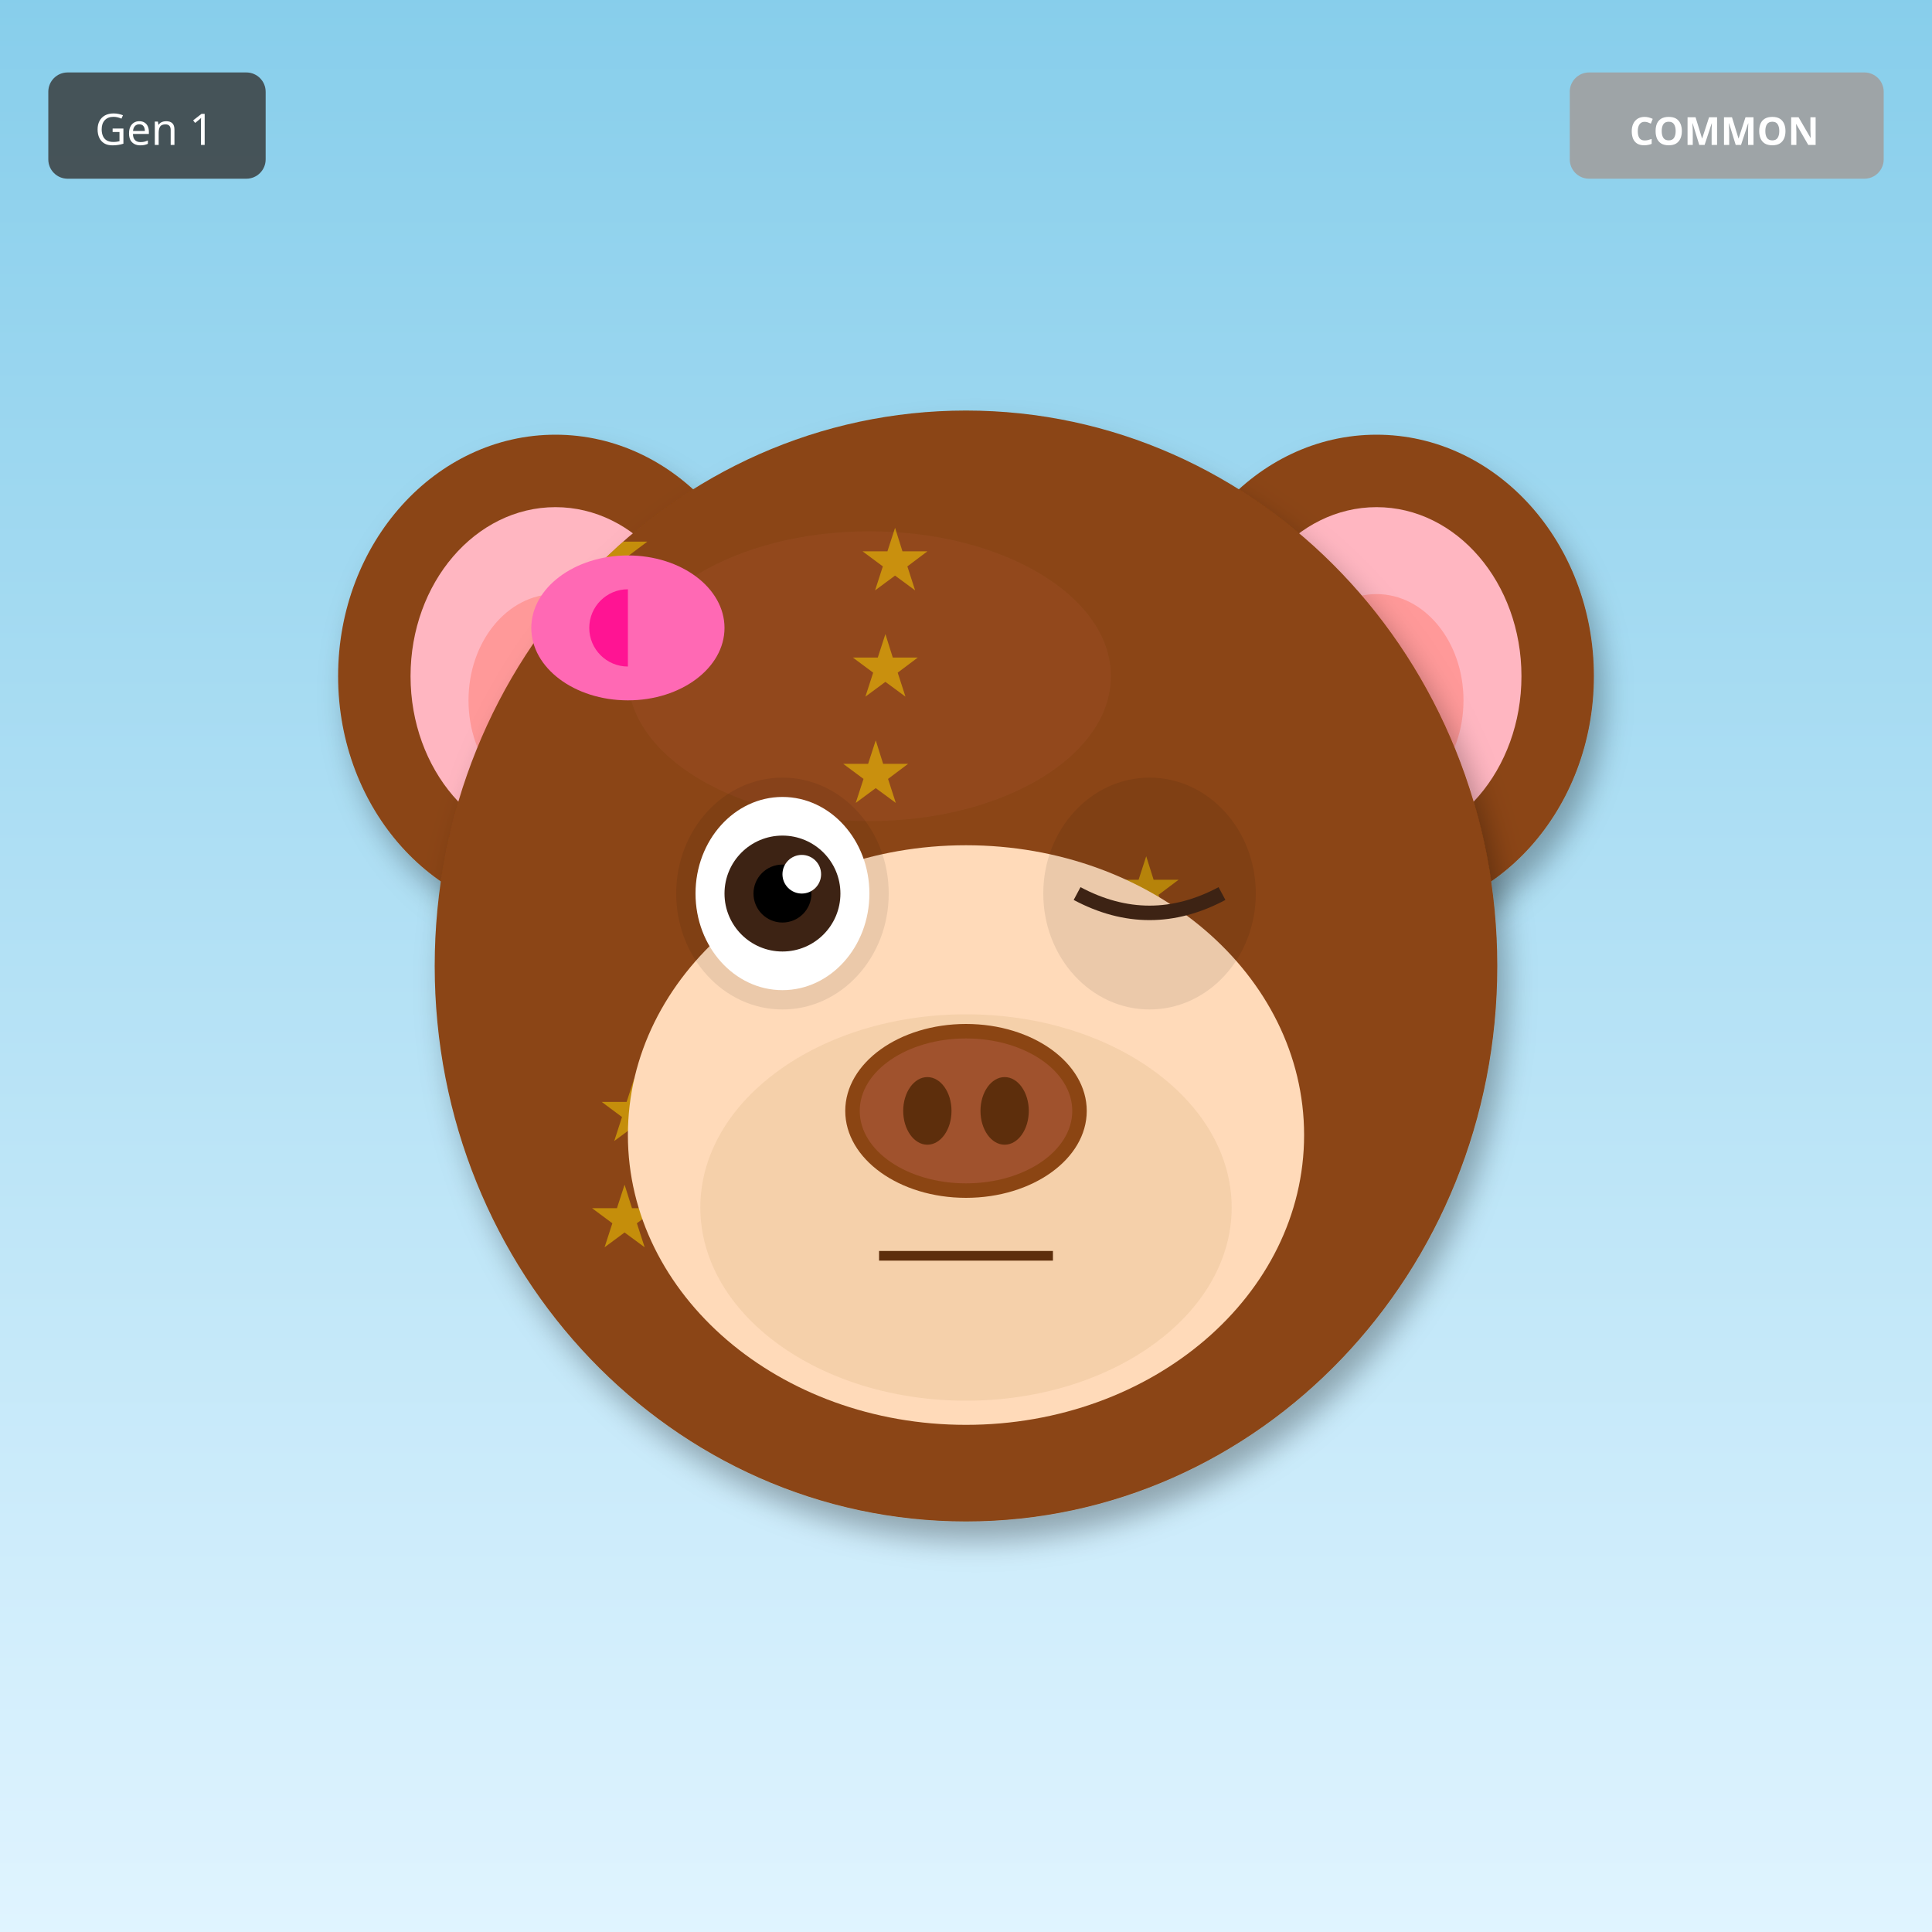
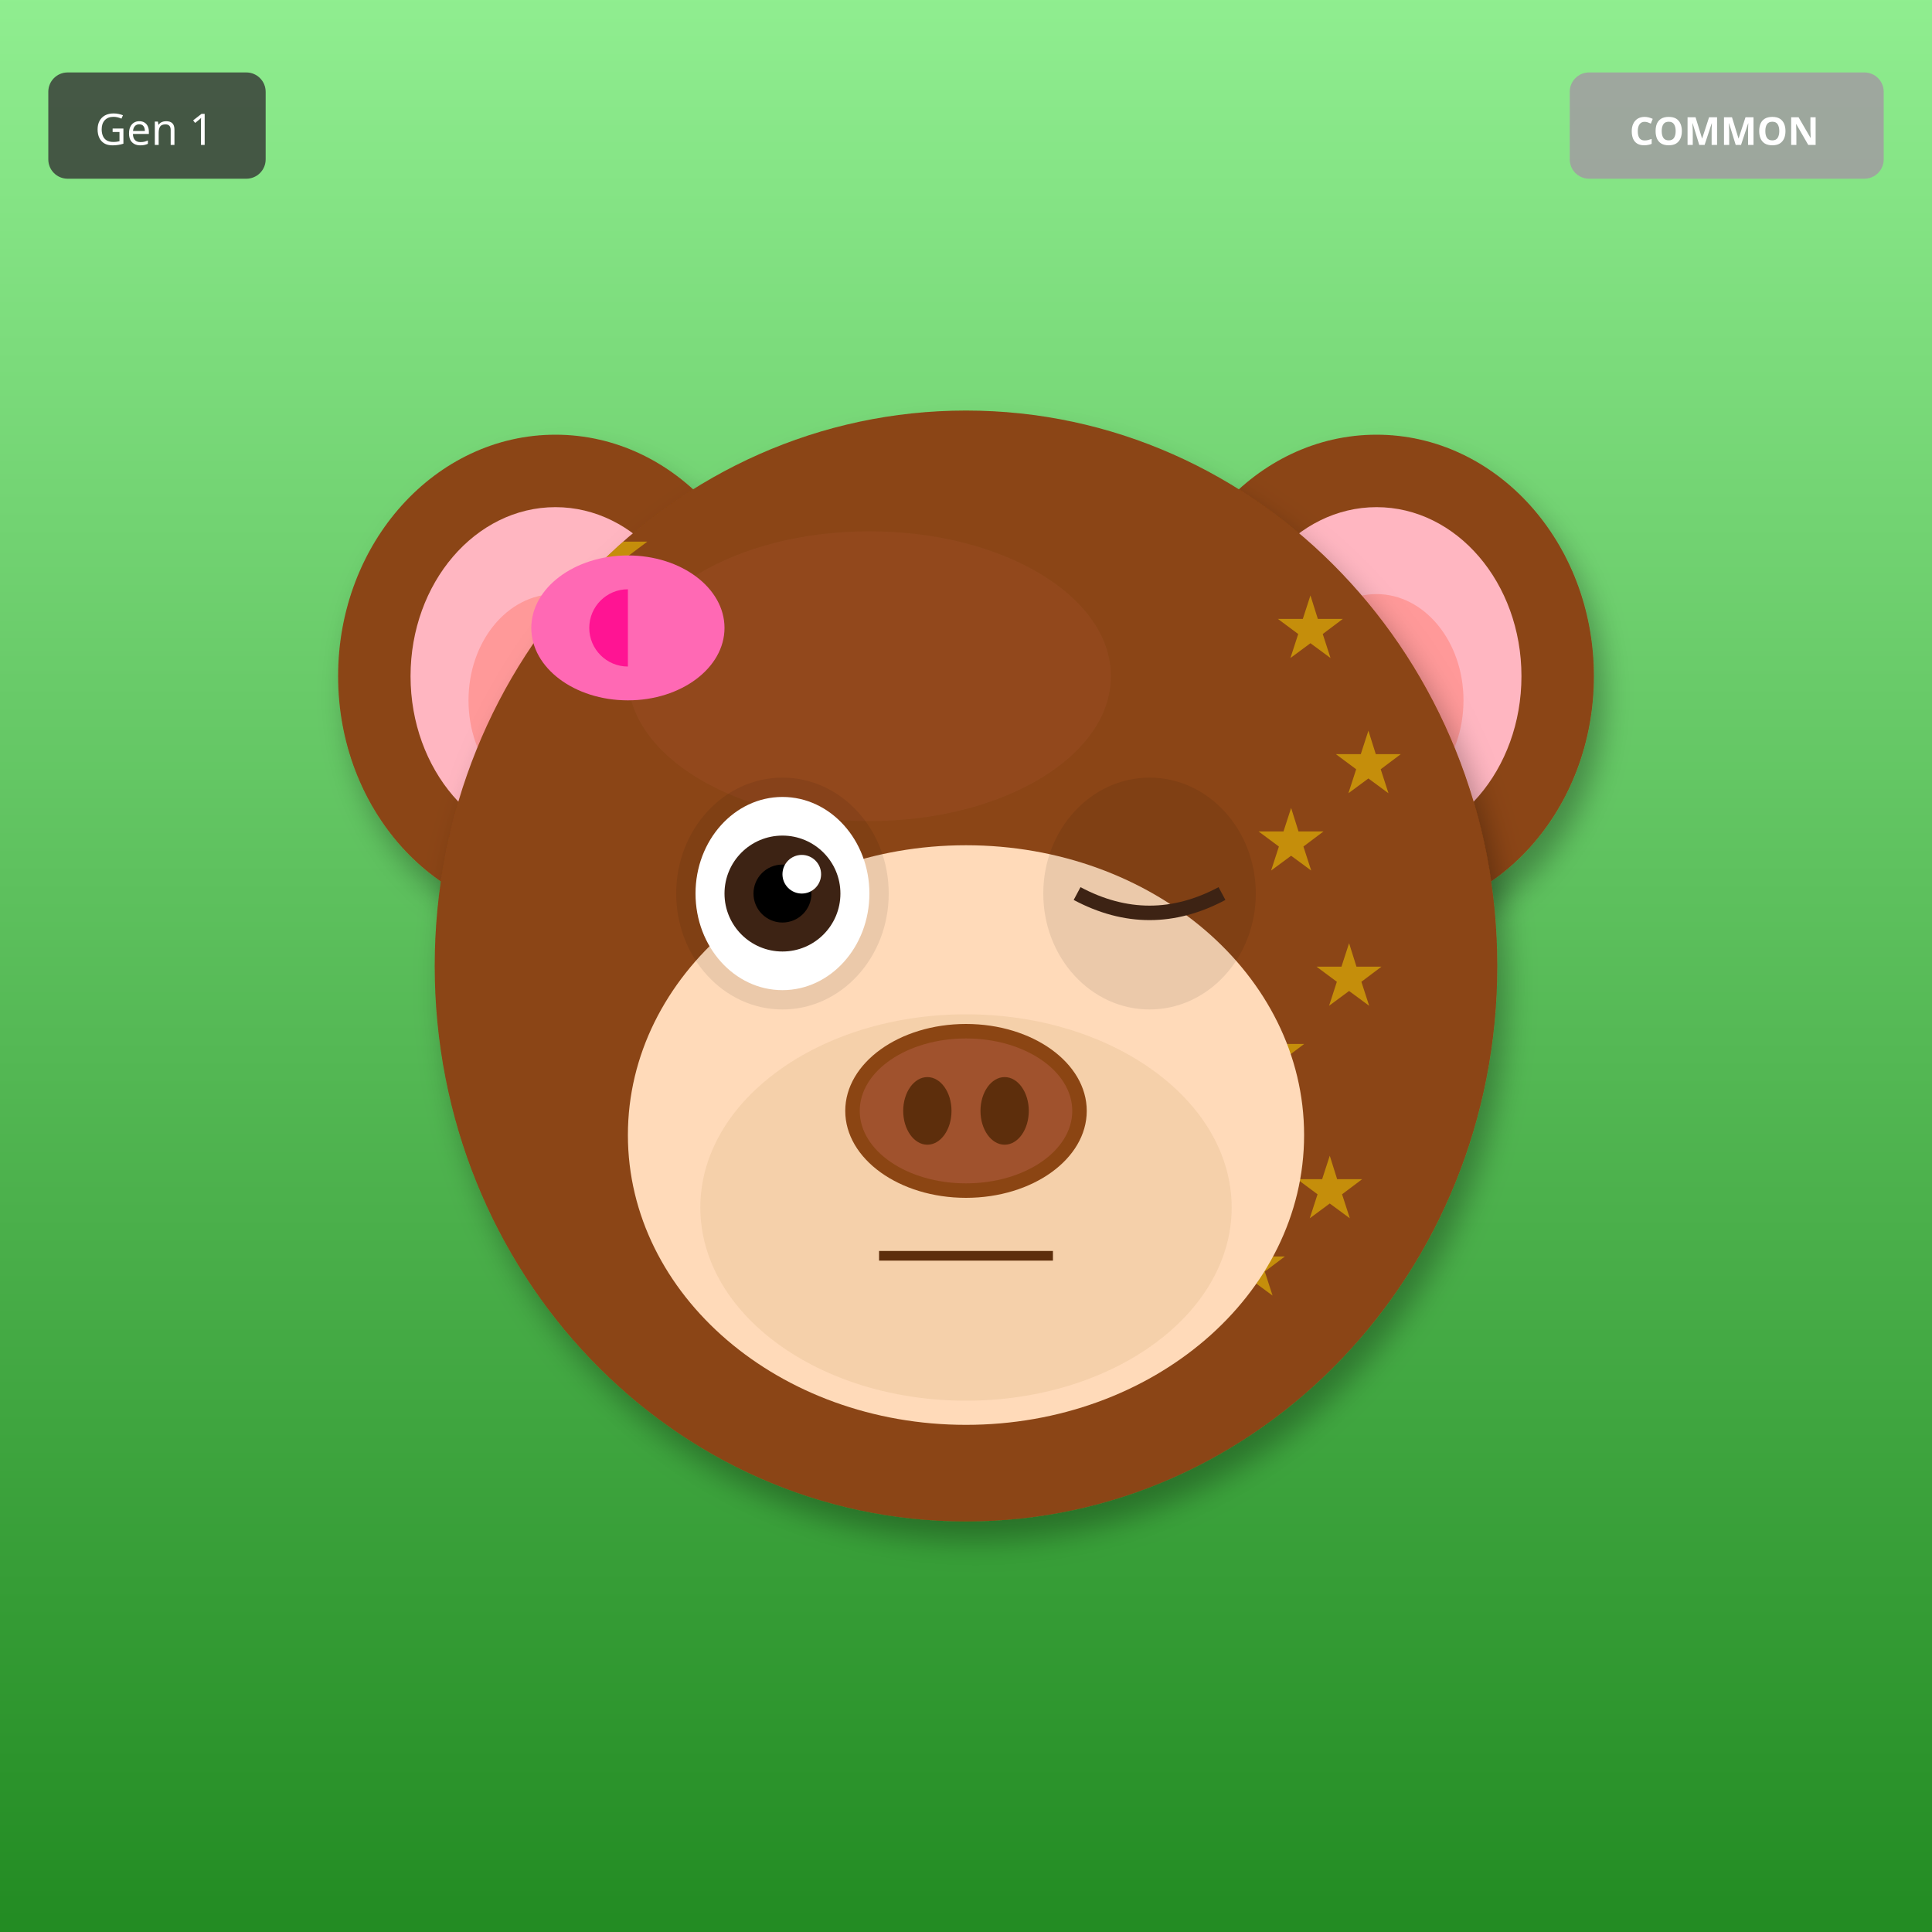
<svg xmlns="http://www.w3.org/2000/svg" width="400" height="400" viewBox="0 0 400 400">
  <defs>
    <filter id="shadow" x="-20%" y="-20%" width="140%" height="140%">
      <feDropShadow dx="2" dy="4" stdDeviation="3" flood-opacity="0.3" />
    </filter>
    <filter id="glow" x="-50%" y="-50%" width="200%" height="200%">
      <feGaussianBlur stdDeviation="8" result="blur" />
      <feMerge>
        <feMergeNode in="blur" />
        <feMergeNode in="SourceGraphic" />
      </feMerge>
    </filter>
    <linearGradient id="rainbow-body" x1="0%" y1="0%" x2="100%" y2="100%">
      <stop offset="0%" stop-color="#FF6B6B" />
      <stop offset="25%" stop-color="#FFE66D" />
      <stop offset="50%" stop-color="#4ECDC4" />
      <stop offset="75%" stop-color="#45B7D1" />
      <stop offset="100%" stop-color="#DDA0DD" />
    </linearGradient>
    <radialGradient id="galaxy-body" cx="30%" cy="30%">
      <stop offset="0%" stop-color="#E6E6FA" />
      <stop offset="50%" stop-color="#9370DB" />
      <stop offset="100%" stop-color="#1A0033" />
    </radialGradient>
    <linearGradient id="holo-body" x1="0%" y1="0%" x2="100%" y2="100%">
      <stop offset="0%" stop-color="#FF00FF" />
      <stop offset="50%" stop-color="#00FFFF" />
      <stop offset="100%" stop-color="#FFFF00" />
    </linearGradient>
    <linearGradient id="sky-gradient" x1="0%" y1="0%" x2="0%" y2="100%">
      <stop offset="0%" stop-color="#87CEEB" />
      <stop offset="100%" stop-color="#E0F4FF" />
    </linearGradient>
    <linearGradient id="grass-gradient" x1="0%" y1="0%" x2="0%" y2="100%">
      <stop offset="0%" stop-color="#90EE90" />
      <stop offset="100%" stop-color="#228B22" />
    </linearGradient>
    <linearGradient id="sunset-gradient" x1="0%" y1="0%" x2="0%" y2="100%">
      <stop offset="0%" stop-color="#FF6B6B" />
      <stop offset="50%" stop-color="#FFE66D" />
      <stop offset="100%" stop-color="#4ECDC4" />
    </linearGradient>
    <linearGradient id="aurora-gradient" x1="0%" y1="0%" x2="100%" y2="100%">
      <stop offset="0%" stop-color="#0D1B2A" />
      <stop offset="30%" stop-color="#00FF7F" />
      <stop offset="70%" stop-color="#FF00FF" />
      <stop offset="100%" stop-color="#0D1B2A" />
    </linearGradient>
    <radialGradient id="multiverse-gradient" cx="50%" cy="50%">
      <stop offset="0%" stop-color="#FFD700" />
      <stop offset="40%" stop-color="#FF00FF" />
      <stop offset="70%" stop-color="#00FFFF" />
      <stop offset="100%" stop-color="#000" />
    </radialGradient>
    <linearGradient id="rift-gradient" x1="0%" y1="0%" x2="100%" y2="100%">
      <stop offset="0%" stop-color="#000" />
      <stop offset="30%" stop-color="#9400D3" />
      <stop offset="50%" stop-color="#00FFFF" />
      <stop offset="70%" stop-color="#9400D3" />
      <stop offset="100%" stop-color="#000" />
    </linearGradient>
    <linearGradient id="heaven-gradient" x1="0%" y1="0%" x2="0%" y2="100%">
      <stop offset="0%" stop-color="#FFF" />
      <stop offset="50%" stop-color="#FFD700" stop-opacity="0.3" />
      <stop offset="100%" stop-color="#F0F8FF" />
    </linearGradient>
    <clipPath id="head-clip">
      <ellipse cx="200" cy="200" rx="110" ry="115" />
    </clipPath>
  </defs>
-   <rect width="400" height="400" fill="url(#sky-gradient)" />
+   <rect width="400" height="400" fill="url(#grass-gradient)" />
  <ellipse cx="115" cy="140" rx="45" ry="50" fill="#8B4513" filter="url(#shadow)" />
  <ellipse cx="115" cy="140" rx="30" ry="35" fill="#FFB6C1" />
  <ellipse cx="115" cy="145" rx="18" ry="22" fill="#FF9999" />
  <ellipse cx="285" cy="140" rx="45" ry="50" fill="#8B4513" filter="url(#shadow)" />
  <ellipse cx="285" cy="140" rx="30" ry="35" fill="#FFB6C1" />
  <ellipse cx="285" cy="145" rx="18" ry="22" fill="#FF9999" />
  <ellipse cx="200" cy="200" rx="110" ry="115" fill="#8B4513" filter="url(#shadow)" />
  <ellipse cx="180" cy="140" rx="50" ry="30" fill="#A0522D" opacity="0.3" />
  <g clip-path="url(#head-clip)">
    <text x="120" y="120" font-size="18" fill="#FFD700" opacity="0.5">★</text>
-     <text x="174" y="166" font-size="18" fill="#FFD700" opacity="0.5">★</text>
-     <text x="228" y="212" font-size="18" fill="#FFD700" opacity="0.5">★</text>
-     <text x="122" y="258" font-size="18" fill="#FFD700" opacity="0.5">★</text>
-     <text x="176" y="144" font-size="18" fill="#FFD700" opacity="0.5">★</text>
-     <text x="230" y="190" font-size="18" fill="#FFD700" opacity="0.5">★</text>
-     <text x="124" y="236" font-size="18" fill="#FFD700" opacity="0.5">★</text>
-     <text x="178" y="122" font-size="18" fill="#FFD700" opacity="0.5">★</text>
+     <text x="276" y="164" font-size="18" fill="#FFD700" opacity="0.5">★</text>
+     <text x="272" y="208" font-size="18" fill="#FFD700" opacity="0.5">★</text>
+     <text x="268" y="252" font-size="18" fill="#FFD700" opacity="0.5">★</text>
+     <text x="264" y="136" font-size="18" fill="#FFD700" opacity="0.5">★</text>
+     <text x="260" y="180" font-size="18" fill="#FFD700" opacity="0.5">★</text>
+     <text x="256" y="224" font-size="18" fill="#FFD700" opacity="0.5">★</text>
+     <text x="252" y="268" font-size="18" fill="#FFD700" opacity="0.5">★</text>
  </g>
  <ellipse cx="200" cy="235" rx="70" ry="60" fill="#FFDAB9" />
  <ellipse cx="200" cy="250" rx="55" ry="40" fill="#DEB887" opacity="0.3" />
  <ellipse cx="162" cy="185" rx="22" ry="24" fill="#000" opacity="0.08" />
  <ellipse cx="238" cy="185" rx="22" ry="24" fill="#000" opacity="0.08" />
  <ellipse cx="162" cy="185" rx="18" ry="20" fill="white" />
  <circle cx="162" cy="185" r="12" fill="#3D2314" />
  <circle cx="162" cy="185" r="6" fill="#000" />
  <circle cx="166" cy="181" r="4" fill="white" />
  <path d="M223 185 Q238 193 253 185" stroke="#3D2314" stroke-width="3" fill="none" />
  <g>
    <ellipse cx="200" cy="230" rx="25" ry="18" fill="#8B4513" />
    <ellipse cx="200" cy="230" rx="22" ry="15" fill="#A0522D" />
    <ellipse cx="192" cy="230" rx="5" ry="7" fill="#5D2E0C" />
    <ellipse cx="208" cy="230" rx="5" ry="7" fill="#5D2E0C" />
  </g>
  <line x1="182" y1="260" x2="218" y2="260" stroke="#5D2E0C" stroke-width="2" />
  <ellipse cx="130" cy="130" rx="20" ry="15" fill="#FF69B4" />
  <ellipse cx="130" cy="130" rx="8" ry="8" fill="#FF1493" />
  <polygon points="130,115 145,130 130,145" fill="#FF69B4" />
  <g transform="translate(325, 15)">
    <rect width="65" height="22" rx="4" fill="#A0A0A0" opacity="0.9" />
    <text x="32" y="15" font-size="8" fill="#FFF" text-anchor="middle" font-family="sans-serif" font-weight="bold">COMMON</text>
  </g>
  <g transform="translate(10, 15)">
    <rect width="45" height="22" rx="4" fill="#333" opacity="0.8" />
    <text x="22" y="15" font-size="9" fill="#FFF" text-anchor="middle" font-family="sans-serif">Gen 1</text>
  </g>
</svg>
